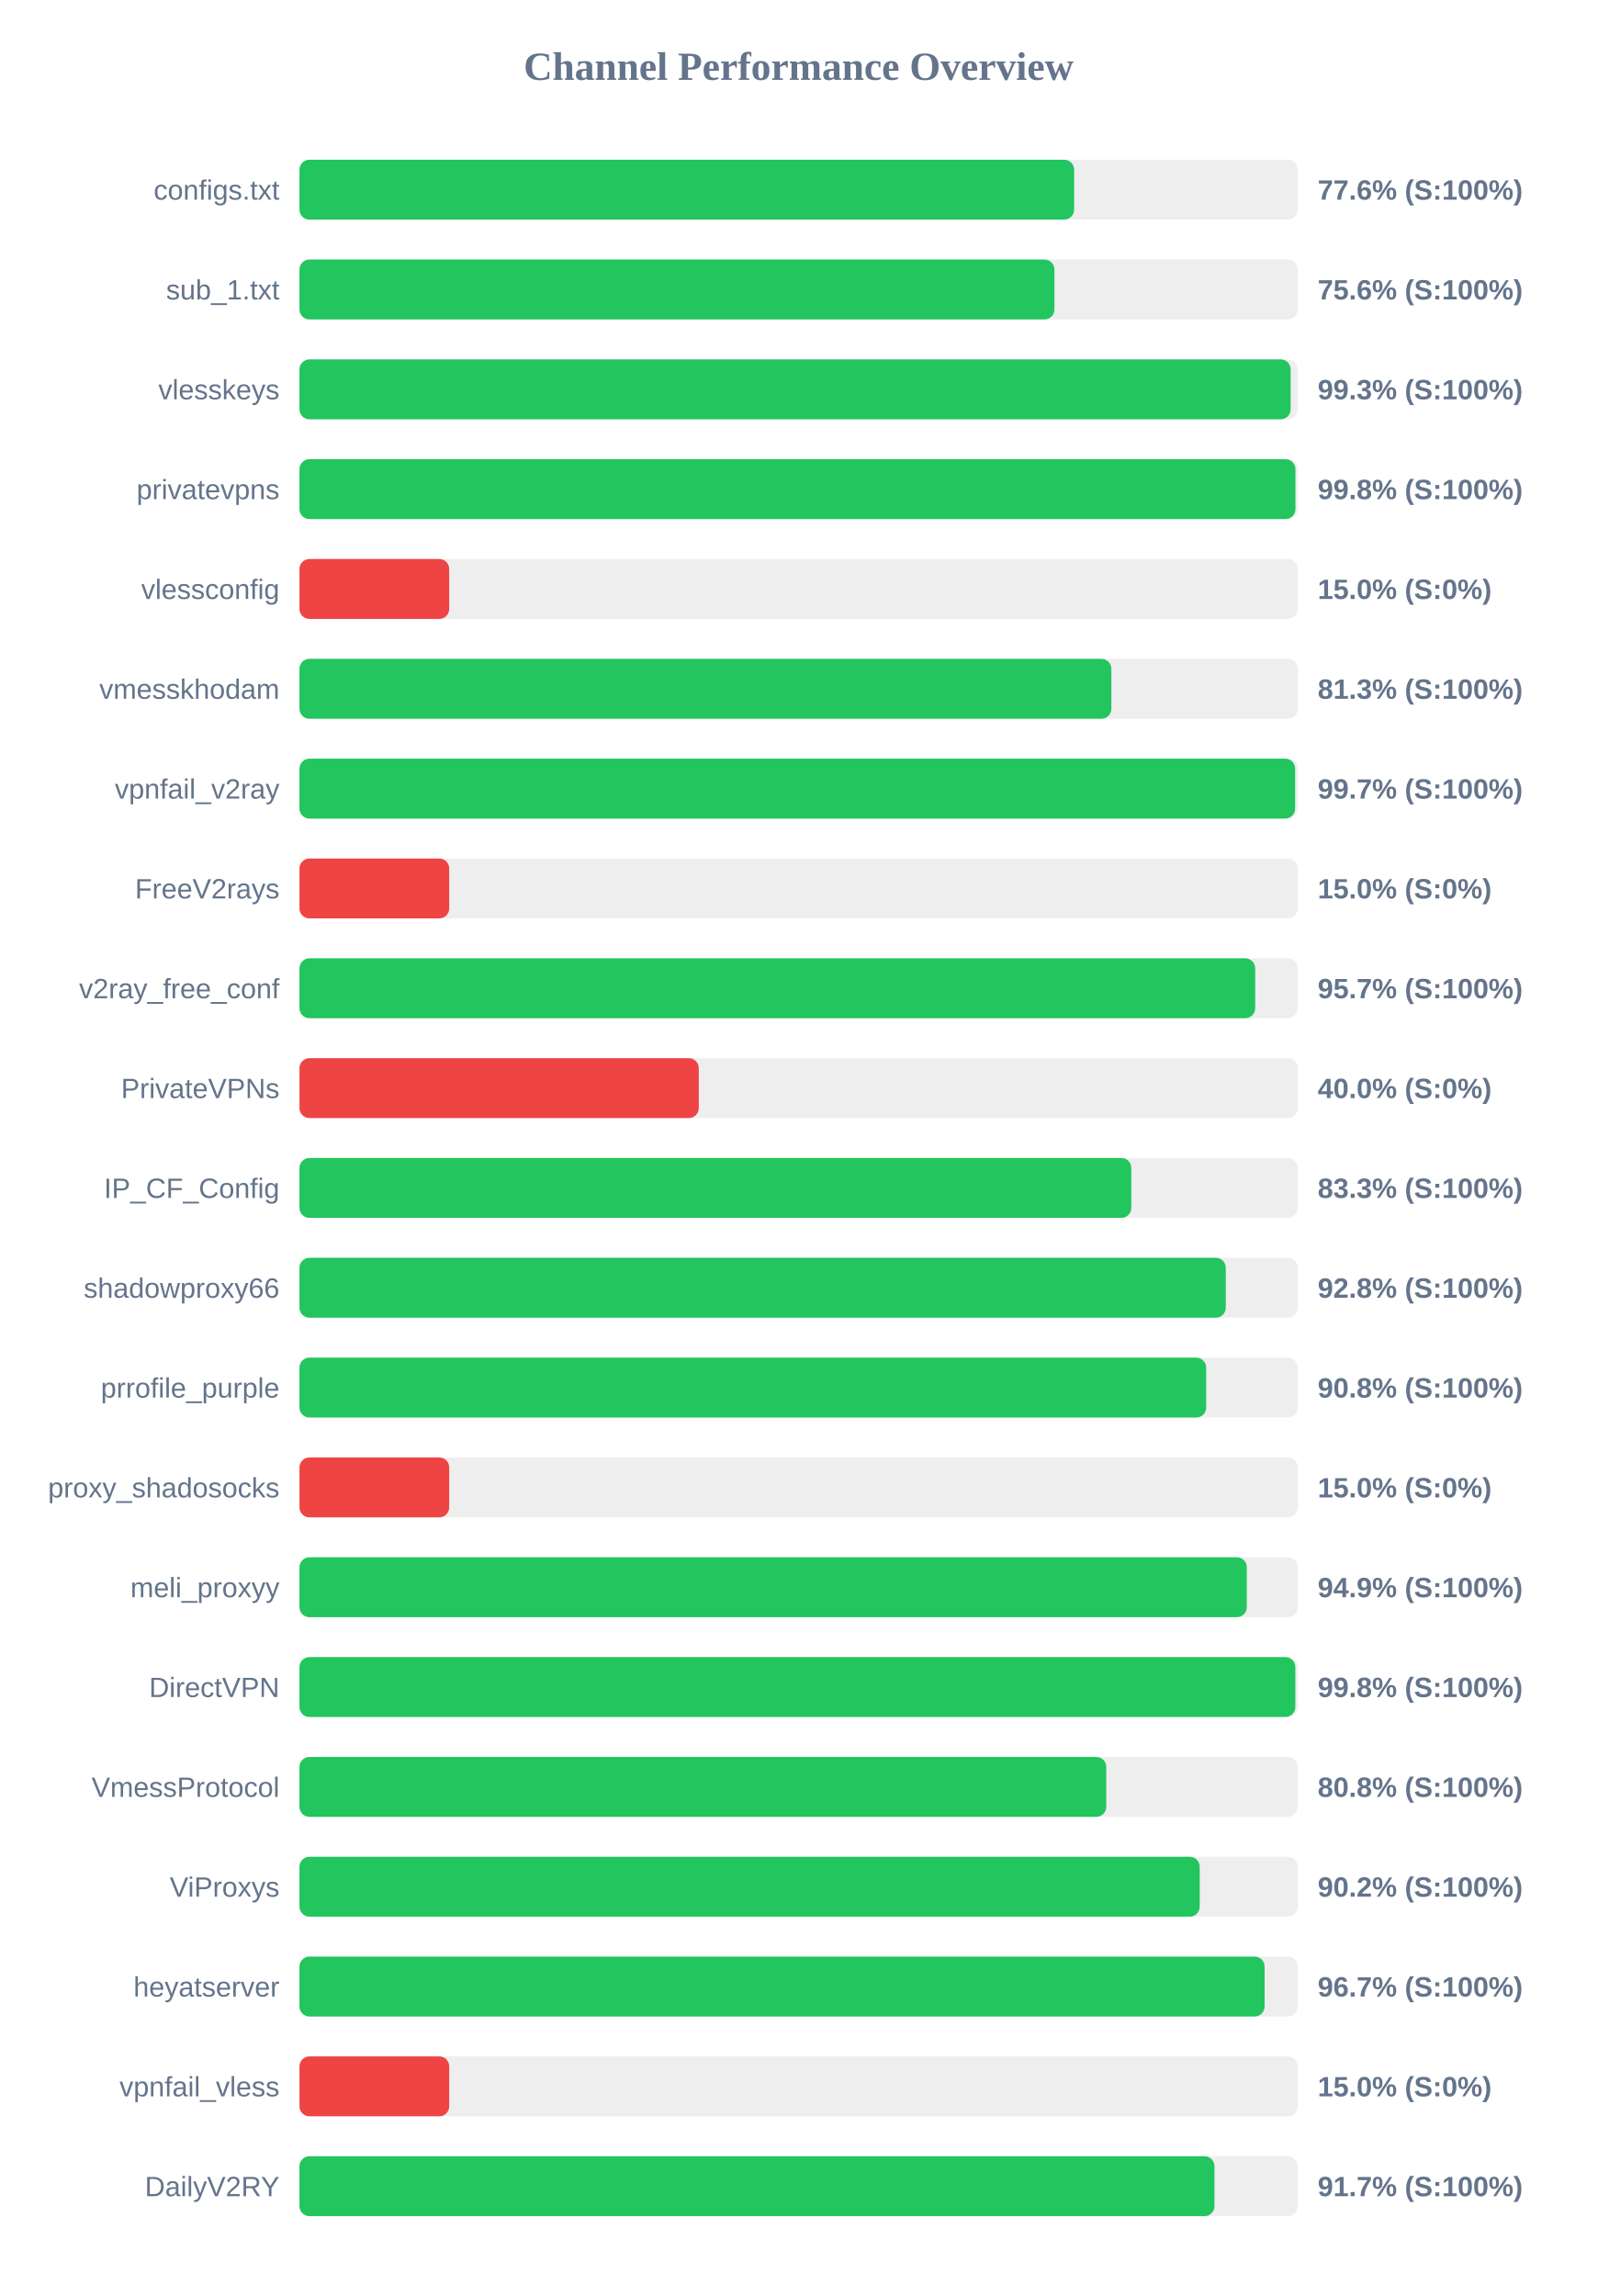
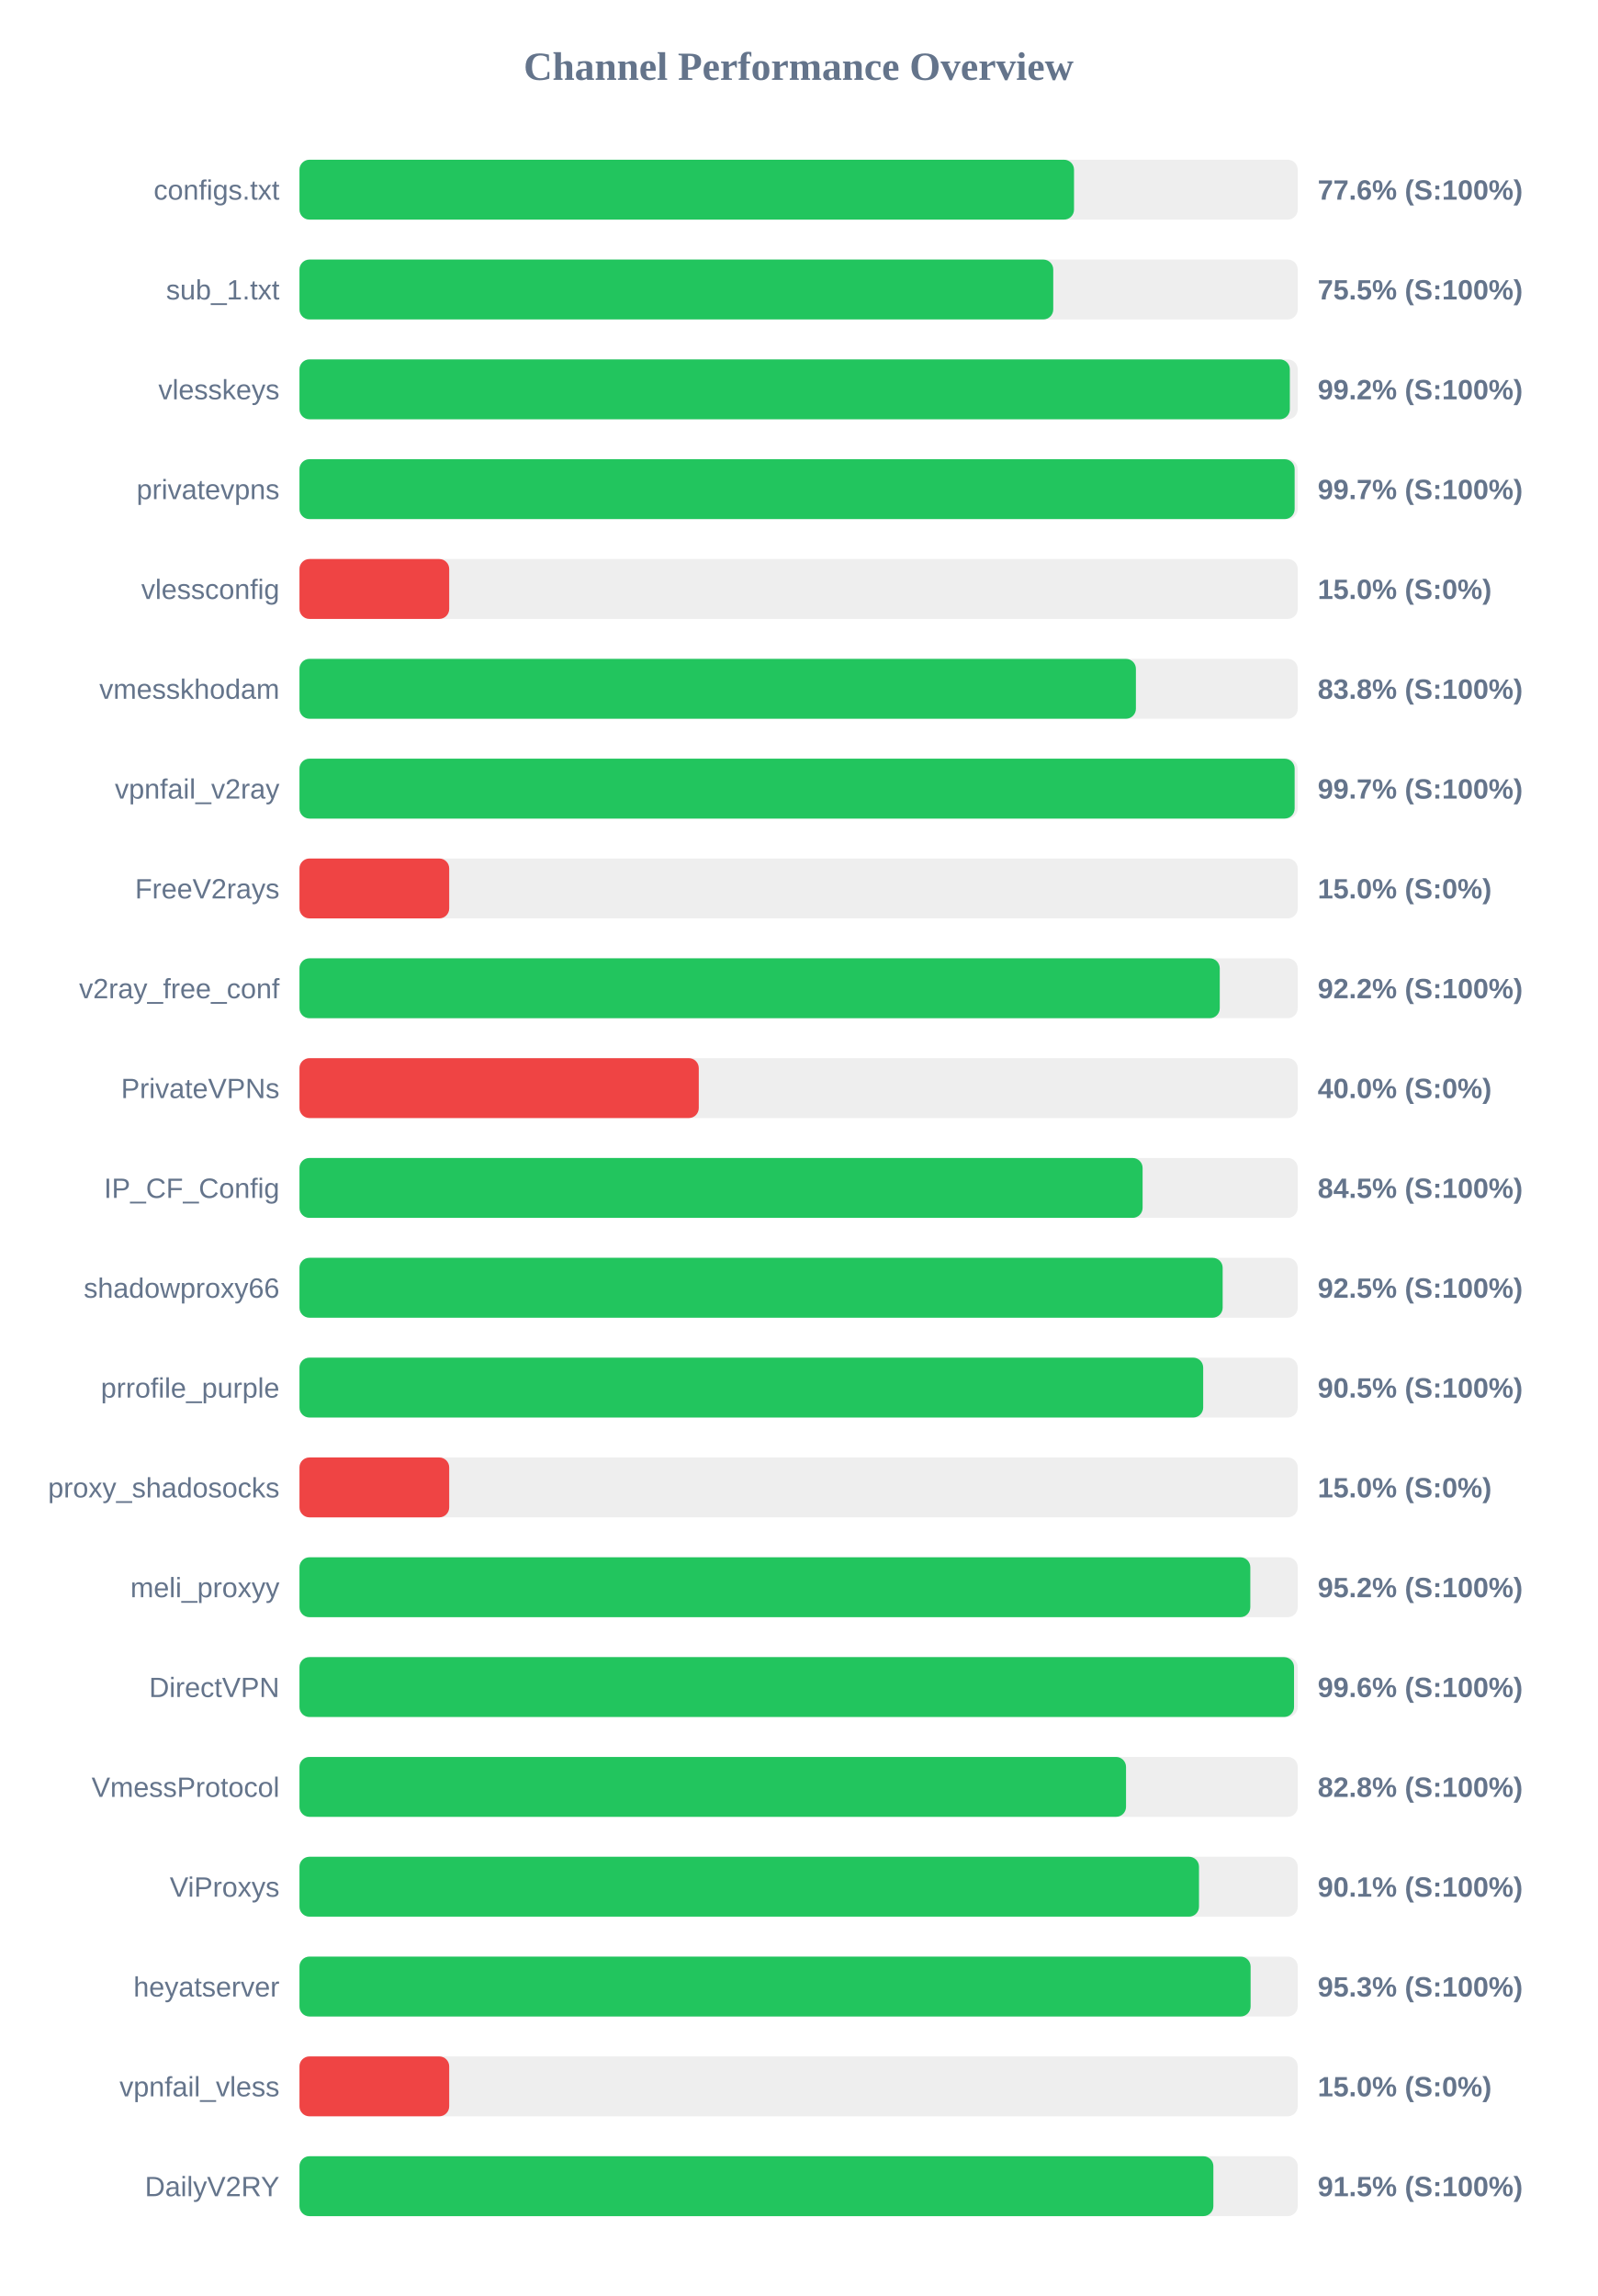
<svg xmlns="http://www.w3.org/2000/svg" width="800" height="1150" version="1.1">
  <style>
        .row { font: 14px Arial; fill: #64748b; }
        .score { font: bold 14px Arial; fill: #64748b; }
    </style>
  <text x="400" y="40" text-anchor="middle" font-size="20px" font-weight="bold" fill="#64748b">Channel Performance Overview</text>
  <rect x="150" y="80" width="500" height="30" fill="#eee" rx="5" />
-   <rect x="150" y="80" width="388.0" height="30" fill="#22c55e" rx="5" />
+   <rect x="150" y="80" width="387.95" height="30" fill="#22c55e" rx="5" />
  <text x="140" y="100" text-anchor="end" class="row">configs.txt</text>
  <text x="660" y="100" text-anchor="start" class="score">77.6% (S:100%)</text>
  <rect x="150" y="130" width="500" height="30" fill="#eee" rx="5" />
-   <rect x="150" y="130" width="378.15" height="30" fill="#22c55e" rx="5" />
+   <rect x="150" y="130" width="377.55" height="30" fill="#22c55e" rx="5" />
  <text x="140" y="150" text-anchor="end" class="row">sub_1.txt</text>
-   <text x="660" y="150" text-anchor="start" class="score">75.6% (S:100%)</text>
+   <text x="660" y="150" text-anchor="start" class="score">75.5% (S:100%)</text>
  <rect x="150" y="180" width="500" height="30" fill="#eee" rx="5" />
-   <rect x="150" y="180" width="496.45" height="30" fill="#22c55e" rx="5" />
+   <rect x="150" y="180" width="496.05" height="30" fill="#22c55e" rx="5" />
  <text x="140" y="200" text-anchor="end" class="row">vlesskeys</text>
-   <text x="660" y="200" text-anchor="start" class="score">99.3% (S:100%)</text>
+   <text x="660" y="200" text-anchor="start" class="score">99.2% (S:100%)</text>
  <rect x="150" y="230" width="500" height="30" fill="#eee" rx="5" />
-   <rect x="150" y="230" width="498.85" height="30" fill="#22c55e" rx="5" />
+   <rect x="150" y="230" width="498.45" height="30" fill="#22c55e" rx="5" />
  <text x="140" y="250" text-anchor="end" class="row">privatevpns</text>
-   <text x="660" y="250" text-anchor="start" class="score">99.8% (S:100%)</text>
+   <text x="660" y="250" text-anchor="start" class="score">99.7% (S:100%)</text>
  <rect x="150" y="280" width="500" height="30" fill="#eee" rx="5" />
  <rect x="150" y="280" width="75.0" height="30" fill="#ef4444" rx="5" />
  <text x="140" y="300" text-anchor="end" class="row">vlessconfig</text>
  <text x="660" y="300" text-anchor="start" class="score">15.0% (S:0%)</text>
  <rect x="150" y="330" width="500" height="30" fill="#eee" rx="5" />
-   <rect x="150" y="330" width="406.65" height="30" fill="#22c55e" rx="5" />
+   <rect x="150" y="330" width="418.95" height="30" fill="#22c55e" rx="5" />
  <text x="140" y="350" text-anchor="end" class="row">vmesskhodam</text>
-   <text x="660" y="350" text-anchor="start" class="score">81.3% (S:100%)</text>
+   <text x="660" y="350" text-anchor="start" class="score">83.8% (S:100%)</text>
  <rect x="150" y="380" width="500" height="30" fill="#eee" rx="5" />
-   <rect x="150" y="380" width="498.7" height="30" fill="#22c55e" rx="5" />
+   <rect x="150" y="380" width="498.45" height="30" fill="#22c55e" rx="5" />
  <text x="140" y="400" text-anchor="end" class="row">vpnfail_v2ray</text>
  <text x="660" y="400" text-anchor="start" class="score">99.7% (S:100%)</text>
  <rect x="150" y="430" width="500" height="30" fill="#eee" rx="5" />
  <rect x="150" y="430" width="75.0" height="30" fill="#ef4444" rx="5" />
  <text x="140" y="450" text-anchor="end" class="row">FreeV2rays</text>
  <text x="660" y="450" text-anchor="start" class="score">15.0% (S:0%)</text>
  <rect x="150" y="480" width="500" height="30" fill="#eee" rx="5" />
-   <rect x="150" y="480" width="478.7" height="30" fill="#22c55e" rx="5" />
+   <rect x="150" y="480" width="460.95" height="30" fill="#22c55e" rx="5" />
  <text x="140" y="500" text-anchor="end" class="row">v2ray_free_conf</text>
-   <text x="660" y="500" text-anchor="start" class="score">95.7% (S:100%)</text>
+   <text x="660" y="500" text-anchor="start" class="score">92.2% (S:100%)</text>
  <rect x="150" y="530" width="500" height="30" fill="#eee" rx="5" />
  <rect x="150" y="530" width="200.0" height="30" fill="#ef4444" rx="5" />
  <text x="140" y="550" text-anchor="end" class="row">PrivateVPNs</text>
  <text x="660" y="550" text-anchor="start" class="score">40.0% (S:0%)</text>
  <rect x="150" y="580" width="500" height="30" fill="#eee" rx="5" />
-   <rect x="150" y="580" width="416.65" height="30" fill="#22c55e" rx="5" />
+   <rect x="150" y="580" width="422.3" height="30" fill="#22c55e" rx="5" />
  <text x="140" y="600" text-anchor="end" class="row">IP_CF_Config</text>
-   <text x="660" y="600" text-anchor="start" class="score">83.3% (S:100%)</text>
+   <text x="660" y="600" text-anchor="start" class="score">84.5% (S:100%)</text>
  <rect x="150" y="630" width="500" height="30" fill="#eee" rx="5" />
-   <rect x="150" y="630" width="463.95" height="30" fill="#22c55e" rx="5" />
+   <rect x="150" y="630" width="462.4" height="30" fill="#22c55e" rx="5" />
  <text x="140" y="650" text-anchor="end" class="row">shadowproxy66</text>
-   <text x="660" y="650" text-anchor="start" class="score">92.8% (S:100%)</text>
+   <text x="660" y="650" text-anchor="start" class="score">92.5% (S:100%)</text>
  <rect x="150" y="680" width="500" height="30" fill="#eee" rx="5" />
-   <rect x="150" y="680" width="454.15" height="30" fill="#22c55e" rx="5" />
+   <rect x="150" y="680" width="452.65" height="30" fill="#22c55e" rx="5" />
  <text x="140" y="700" text-anchor="end" class="row">prrofile_purple</text>
-   <text x="660" y="700" text-anchor="start" class="score">90.8% (S:100%)</text>
+   <text x="660" y="700" text-anchor="start" class="score">90.5% (S:100%)</text>
  <rect x="150" y="730" width="500" height="30" fill="#eee" rx="5" />
  <rect x="150" y="730" width="75.0" height="30" fill="#ef4444" rx="5" />
  <text x="140" y="750" text-anchor="end" class="row">proxy_shadosocks</text>
  <text x="660" y="750" text-anchor="start" class="score">15.0% (S:0%)</text>
  <rect x="150" y="780" width="500" height="30" fill="#eee" rx="5" />
-   <rect x="150" y="780" width="474.5" height="30" fill="#22c55e" rx="5" />
+   <rect x="150" y="780" width="476.25" height="30" fill="#22c55e" rx="5" />
  <text x="140" y="800" text-anchor="end" class="row">meli_proxyy</text>
-   <text x="660" y="800" text-anchor="start" class="score">94.9% (S:100%)</text>
+   <text x="660" y="800" text-anchor="start" class="score">95.2% (S:100%)</text>
  <rect x="150" y="830" width="500" height="30" fill="#eee" rx="5" />
-   <rect x="150" y="830" width="498.8" height="30" fill="#22c55e" rx="5" />
+   <rect x="150" y="830" width="498.15" height="30" fill="#22c55e" rx="5" />
  <text x="140" y="850" text-anchor="end" class="row">DirectVPN</text>
-   <text x="660" y="850" text-anchor="start" class="score">99.8% (S:100%)</text>
+   <text x="660" y="850" text-anchor="start" class="score">99.6% (S:100%)</text>
  <rect x="150" y="880" width="500" height="30" fill="#eee" rx="5" />
-   <rect x="150" y="880" width="404.1" height="30" fill="#22c55e" rx="5" />
+   <rect x="150" y="880" width="414.0" height="30" fill="#22c55e" rx="5" />
  <text x="140" y="900" text-anchor="end" class="row">VmessProtocol</text>
-   <text x="660" y="900" text-anchor="start" class="score">80.8% (S:100%)</text>
+   <text x="660" y="900" text-anchor="start" class="score">82.8% (S:100%)</text>
  <rect x="150" y="930" width="500" height="30" fill="#eee" rx="5" />
-   <rect x="150" y="930" width="450.9" height="30" fill="#22c55e" rx="5" />
+   <rect x="150" y="930" width="450.55" height="30" fill="#22c55e" rx="5" />
  <text x="140" y="950" text-anchor="end" class="row">ViProxys</text>
-   <text x="660" y="950" text-anchor="start" class="score">90.2% (S:100%)</text>
+   <text x="660" y="950" text-anchor="start" class="score">90.1% (S:100%)</text>
  <rect x="150" y="980" width="500" height="30" fill="#eee" rx="5" />
-   <rect x="150" y="980" width="483.4" height="30" fill="#22c55e" rx="5" />
+   <rect x="150" y="980" width="476.4" height="30" fill="#22c55e" rx="5" />
  <text x="140" y="1000" text-anchor="end" class="row">heyatserver</text>
-   <text x="660" y="1000" text-anchor="start" class="score">96.7% (S:100%)</text>
+   <text x="660" y="1000" text-anchor="start" class="score">95.3% (S:100%)</text>
  <rect x="150" y="1030" width="500" height="30" fill="#eee" rx="5" />
  <rect x="150" y="1030" width="75.0" height="30" fill="#ef4444" rx="5" />
  <text x="140" y="1050" text-anchor="end" class="row">vpnfail_vless</text>
  <text x="660" y="1050" text-anchor="start" class="score">15.0% (S:0%)</text>
  <rect x="150" y="1080" width="500" height="30" fill="#eee" rx="5" />
-   <rect x="150" y="1080" width="458.3" height="30" fill="#22c55e" rx="5" />
+   <rect x="150" y="1080" width="457.75" height="30" fill="#22c55e" rx="5" />
  <text x="140" y="1100" text-anchor="end" class="row">DailyV2RY</text>
-   <text x="660" y="1100" text-anchor="start" class="score">91.7% (S:100%)</text>
+   <text x="660" y="1100" text-anchor="start" class="score">91.5% (S:100%)</text>
</svg>
